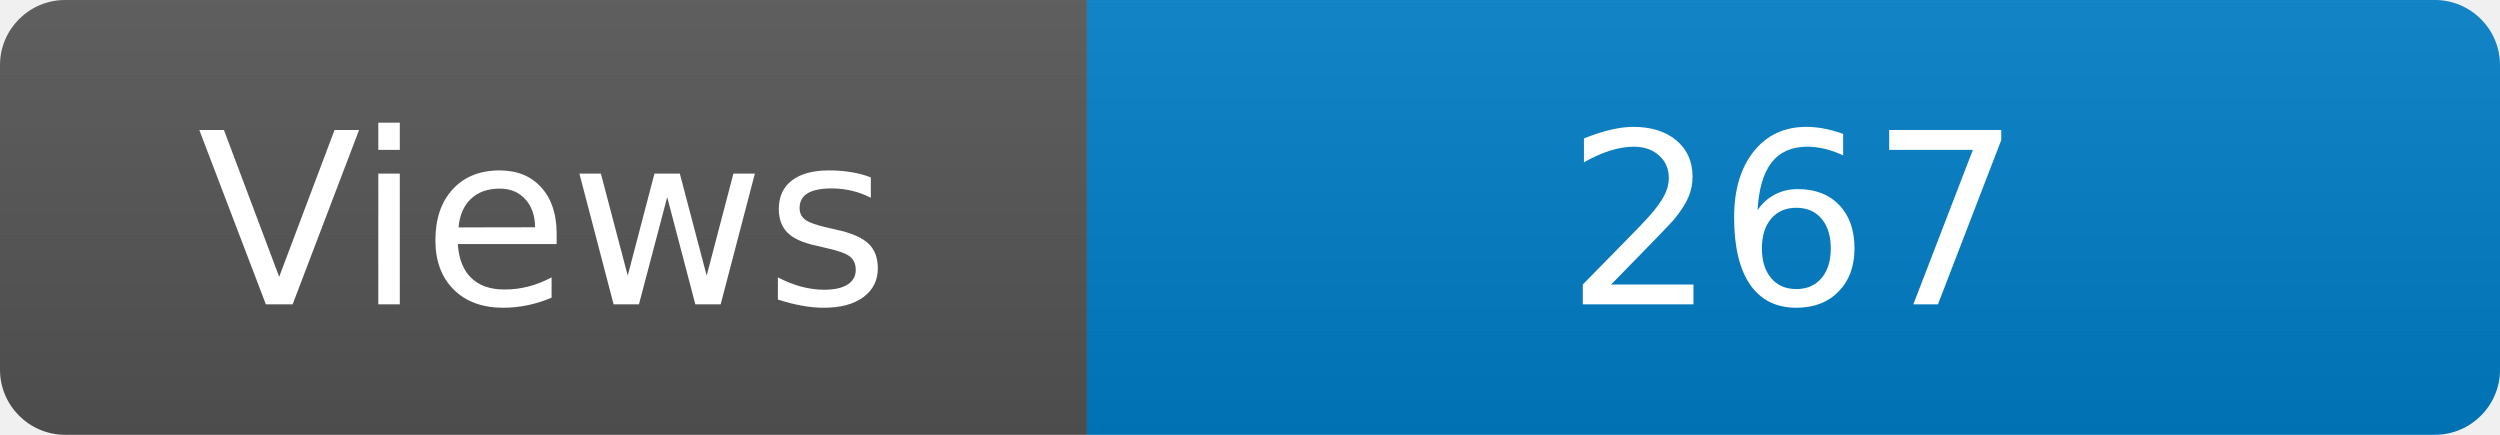
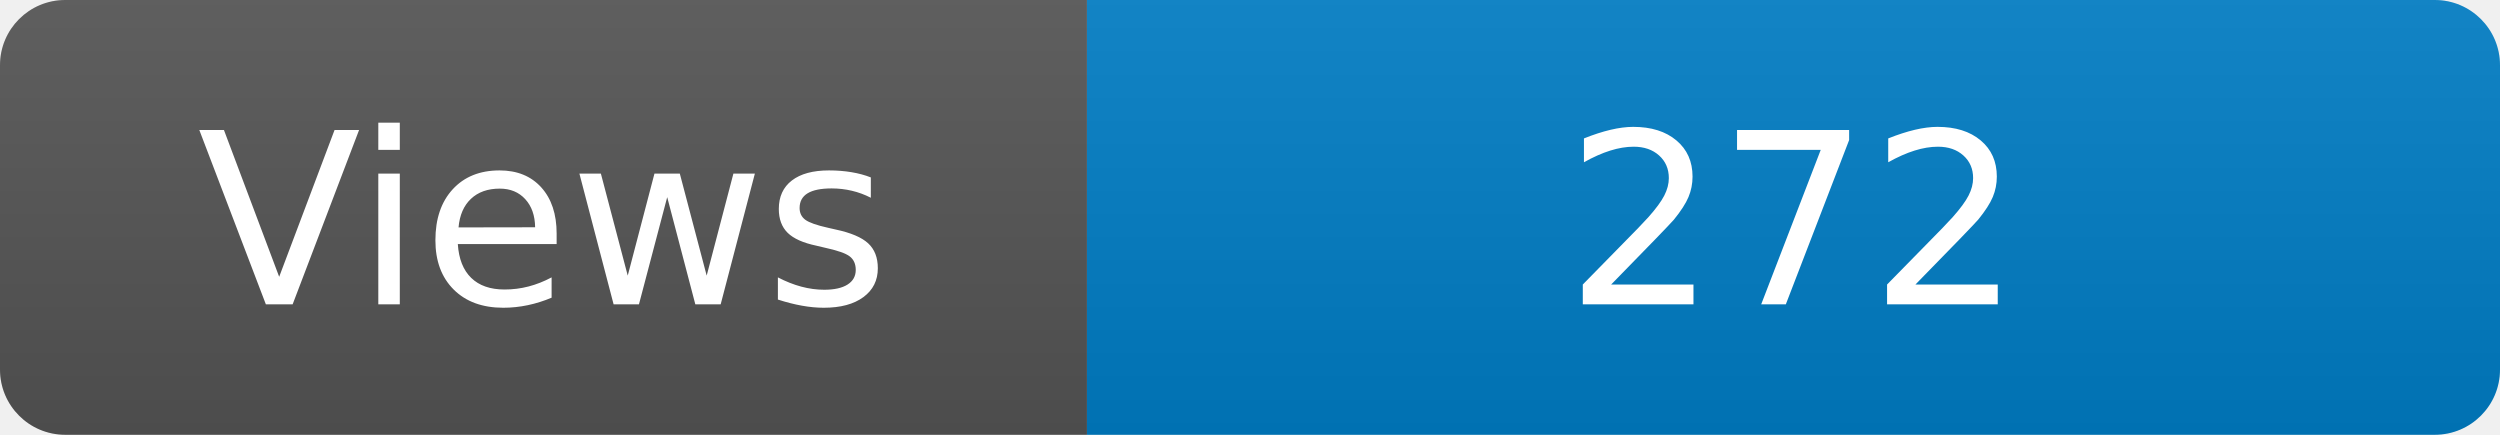
<svg xmlns="http://www.w3.org/2000/svg" width="115" height="20" role="img" aria-label="Maintained?: yes">
  <linearGradient id="s" x2="0" y2="100%">
    <stop offset="0" stop-color="#bbb" stop-opacity=".1" />
    <stop offset="1" stop-opacity=".1" />
  </linearGradient>
  <clipPath id="r">
    <rect width="115" height="20" rx="3" fill="#fff" />
  </clipPath>
  <g clip-path="url(#r)">
    <rect width="50" height="20" fill="#555" />
    <rect x="50" width="160" height="20" fill="#007ec6" />
    <rect width="115" height="20" fill="url(#s)" />
  </g>
  <g fill="#fff" text-anchor="middle" font-family="Verdana,Geneva,DejaVu Sans,sans-serif" font-size="110">
    <text x="250" y="140" transform="scale(.1)" fill="#fff">Views</text>
-     <text x="825" y="140" transform="scale(.1)" fill="#fff">267</text>
+     <text x="825" y="140" transform="scale(.1)" fill="#fff">272</text>
  </g>
</svg>
